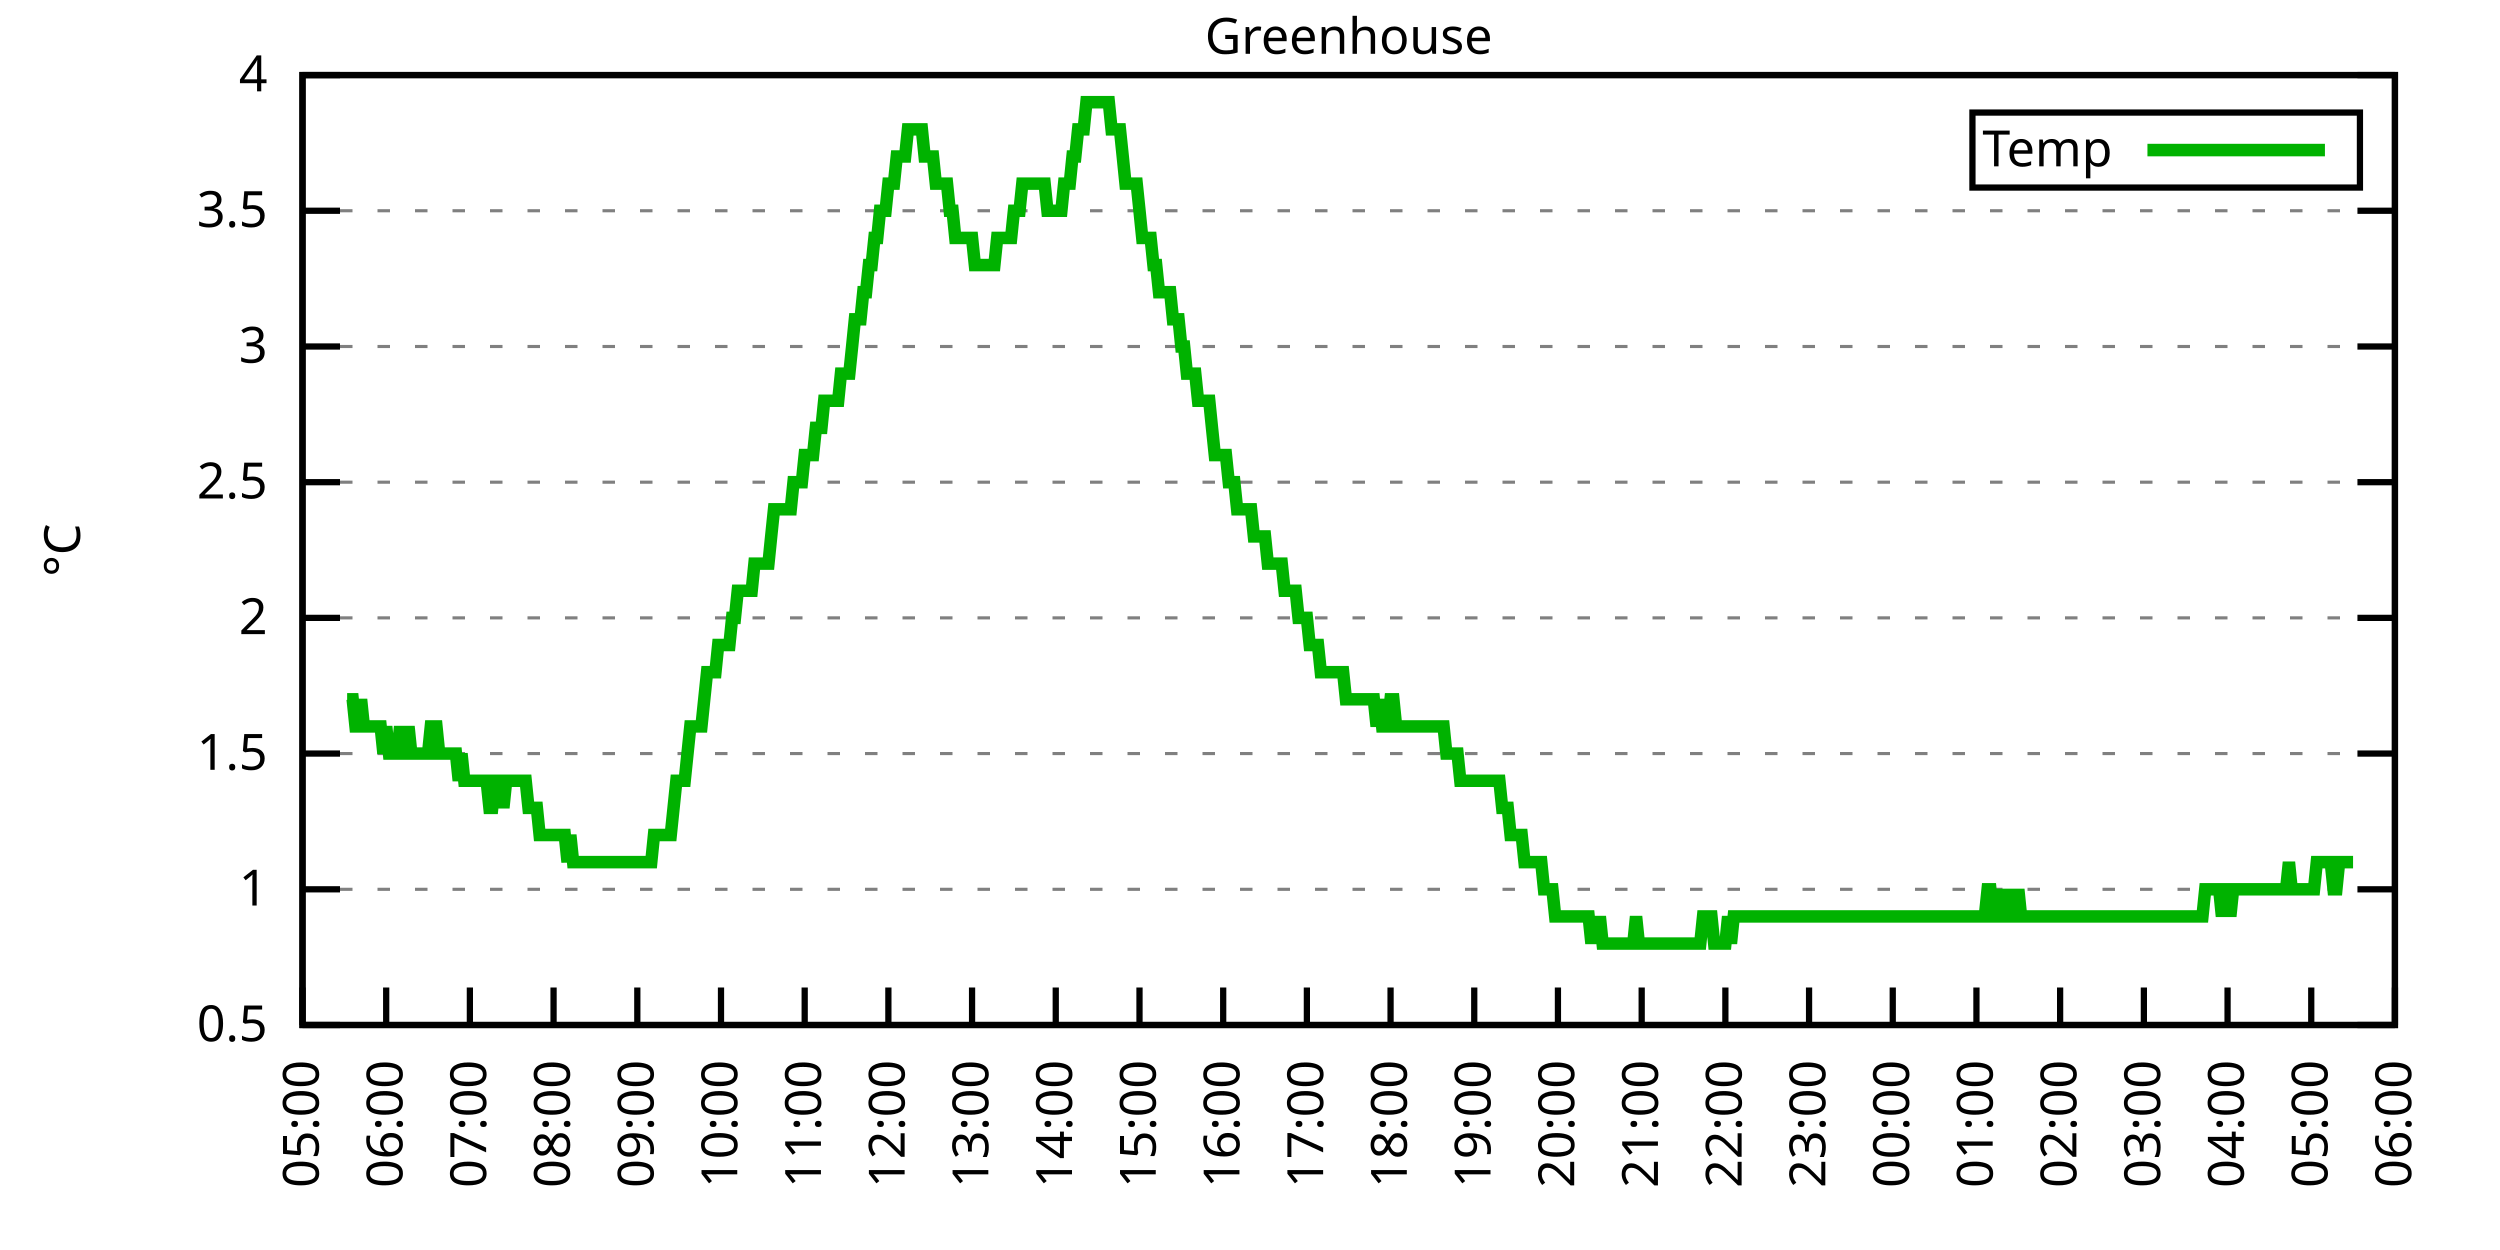
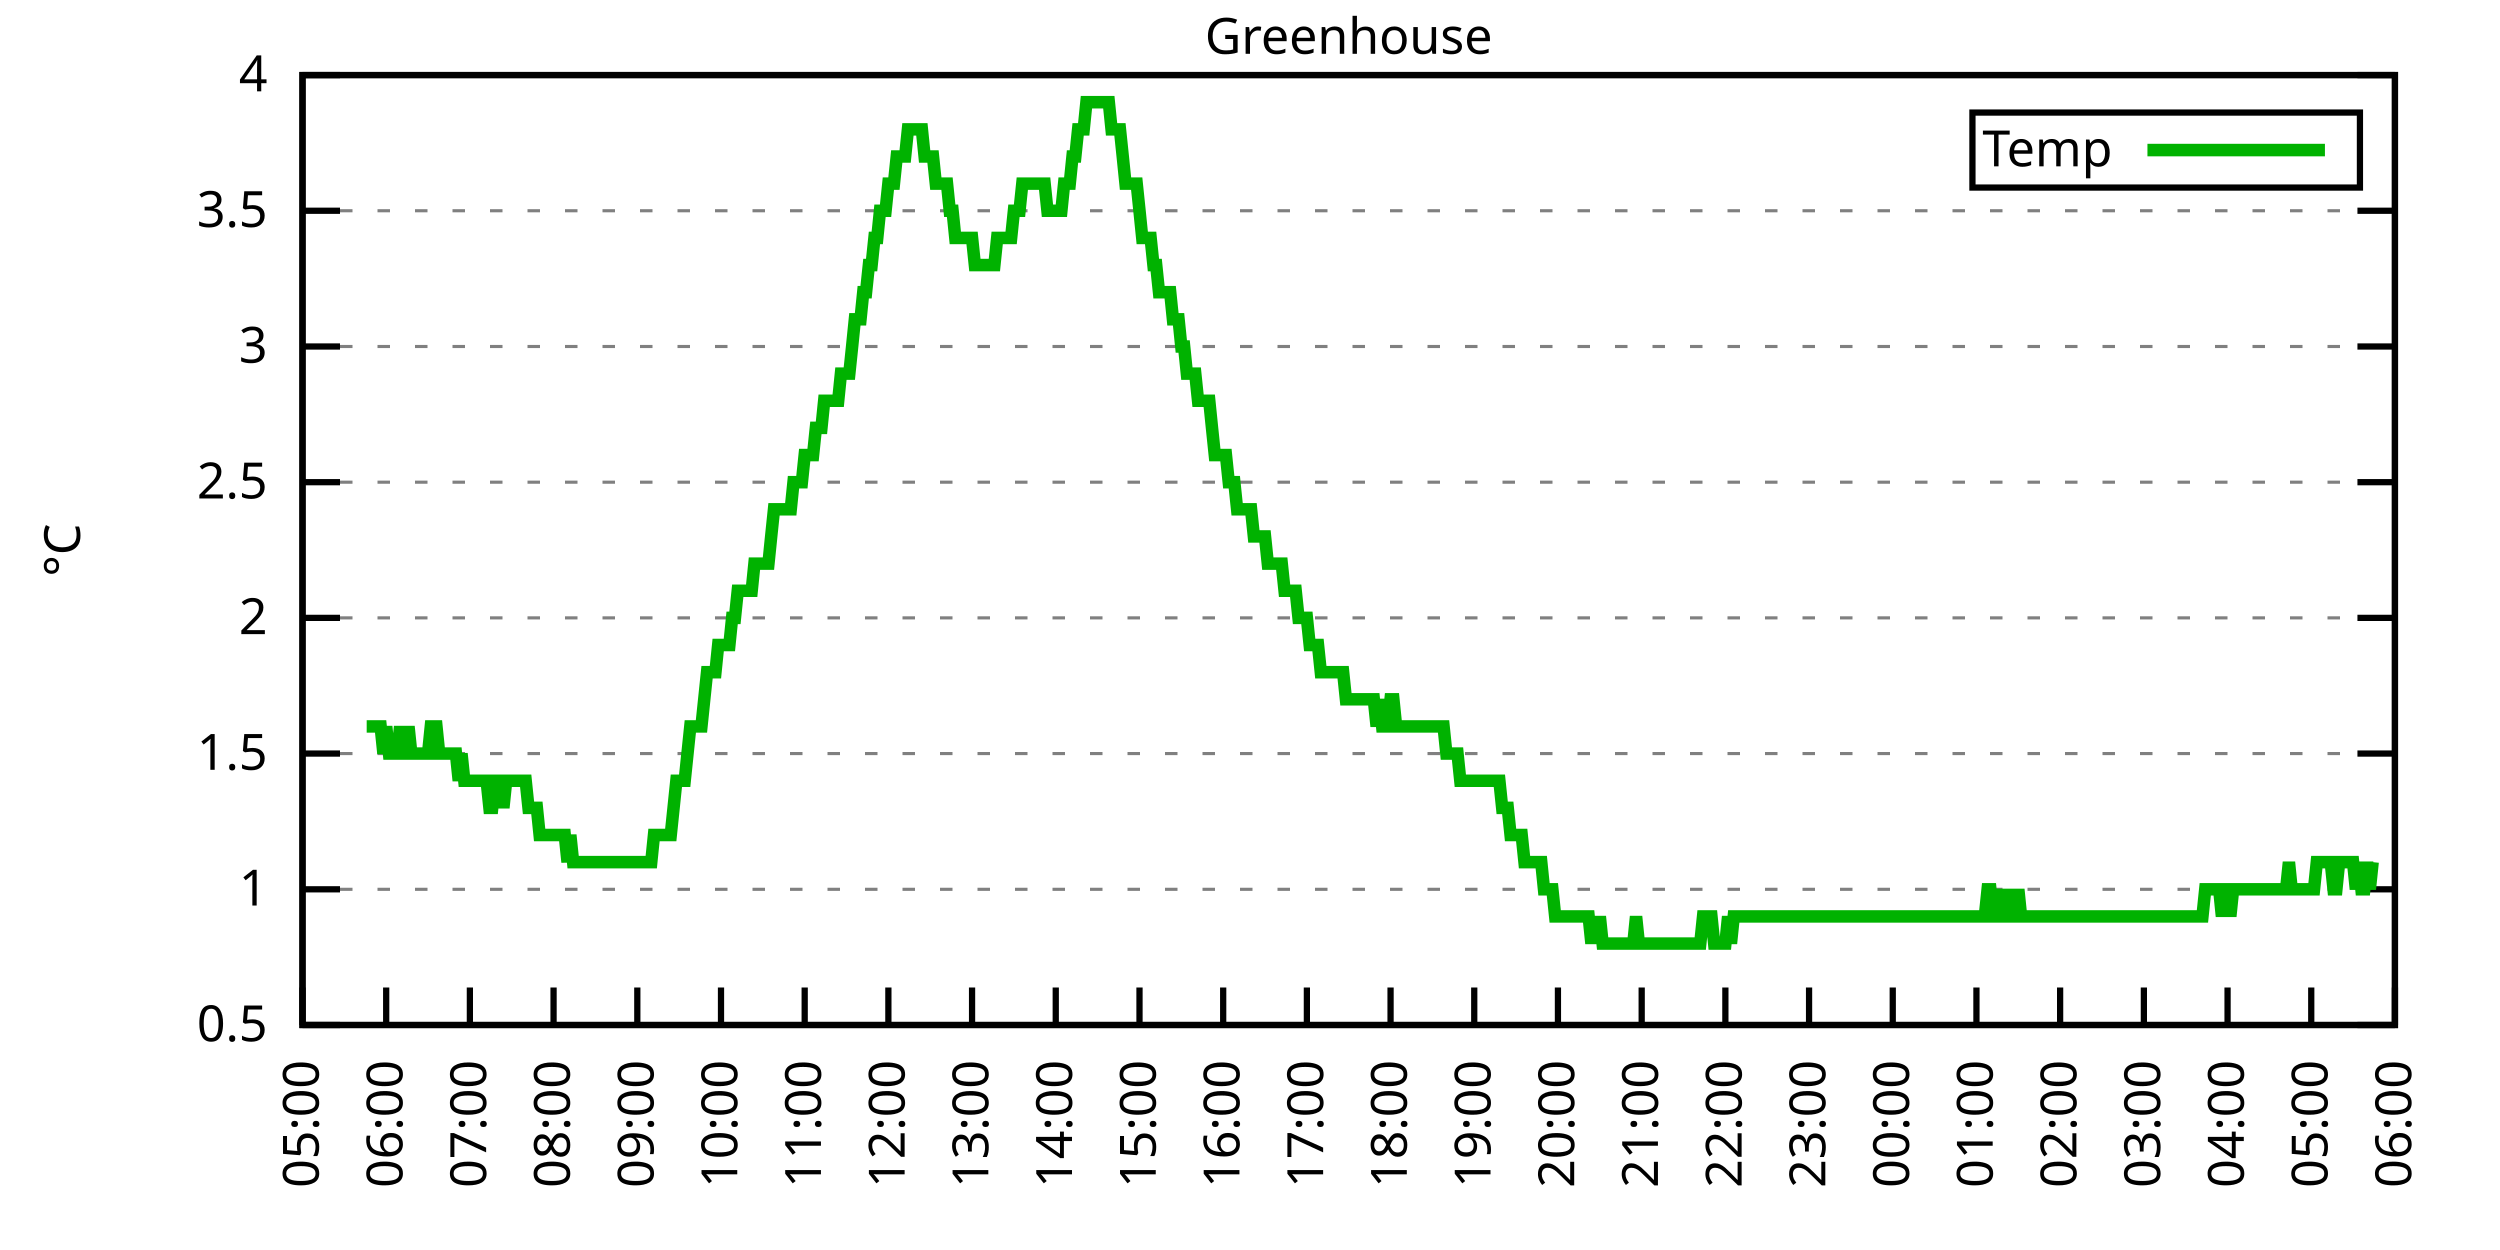
<svg xmlns="http://www.w3.org/2000/svg" xmlns:xlink="http://www.w3.org/1999/xlink" width="400" height="200" viewBox="0 0 400 200">
  <g id="gnuplot_canvas">
    <rect x="0" y="0" width="400" height="200" fill="none" />
    <defs>
      <circle id="gpDot" r="0.5" stroke-width="0.5" stroke="currentColor" />
      <path id="gpPt0" stroke-width="0.333" stroke="currentColor" d="M-1,0 h2 M0,-1 v2" />
      <path id="gpPt1" stroke-width="0.333" stroke="currentColor" d="M-1,-1 L1,1 M1,-1 L-1,1" />
      <path id="gpPt2" stroke-width="0.333" stroke="currentColor" d="M-1,0 L1,0 M0,-1 L0,1 M-1,-1 L1,1 M-1,1 L1,-1" />
      <rect id="gpPt3" stroke-width="0.333" stroke="currentColor" x="-1" y="-1" width="2" height="2" />
      <rect id="gpPt4" stroke-width="0.333" stroke="currentColor" fill="currentColor" x="-1" y="-1" width="2" height="2" />
      <circle id="gpPt5" stroke-width="0.333" stroke="currentColor" cx="0" cy="0" r="1" />
      <use xlink:href="#gpPt5" id="gpPt6" fill="currentColor" stroke="none" />
      <path id="gpPt7" stroke-width="0.333" stroke="currentColor" d="M0,-1.33 L-1.33,0.67 L1.33,0.67 z" />
      <use xlink:href="#gpPt7" id="gpPt8" fill="currentColor" stroke="none" />
      <use xlink:href="#gpPt7" id="gpPt9" stroke="currentColor" transform="rotate(180)" />
      <use xlink:href="#gpPt9" id="gpPt10" fill="currentColor" stroke="none" />
      <use xlink:href="#gpPt3" id="gpPt11" stroke="currentColor" transform="rotate(45)" />
      <use xlink:href="#gpPt11" id="gpPt12" fill="currentColor" stroke="none" />
      <path id="gpPt13" stroke-width="0.333" stroke="currentColor" d="M0,1.330 L1.265,0.411 L0.782,-1.067 L-0.782,-1.076 L-1.265,0.411 z" />
      <use xlink:href="#gpPt13" id="gpPt14" fill="currentColor" stroke="none" />
      <filter id="textbox" filterUnits="objectBoundingBox" x="0" y="0" height="1" width="1">
        <feFlood flood-color="white" flood-opacity="1" result="bgnd" />
        <feComposite in="SourceGraphic" in2="bgnd" operator="atop" />
      </filter>
      <filter id="greybox" filterUnits="objectBoundingBox" x="0" y="0" height="1" width="1">
        <feFlood flood-color="lightgrey" flood-opacity="1" result="grey" />
        <feComposite in="SourceGraphic" in2="grey" operator="atop" />
      </filter>
    </defs>
    <g fill="none" color="white" stroke="currentColor" stroke-width="1.00" stroke-linecap="butt" stroke-linejoin="miter">
</g>
    <g fill="none" color="black" stroke="currentColor" stroke-width="1.00" stroke-linecap="butt" stroke-linejoin="miter">
      <g stroke="none" shape-rendering="crispEdges">
        <polygon fill="rgb(255, 255, 255)" points="48.40,164.00 383.18,164.00 383.18,12.02 48.40,12.02 " />
      </g>
    </g>
    <g fill="none" color="black" stroke="currentColor" stroke-width="1.00" stroke-linecap="butt" stroke-linejoin="miter">
</g>
    <g fill="none" color="black" stroke="black" stroke-width="0.50" stroke-linecap="butt" stroke-linejoin="miter">
</g>
    <g fill="none" color="gray" stroke="currentColor" stroke-width="0.50" stroke-linecap="butt" stroke-linejoin="miter">
      <path stroke="gray" stroke-dasharray="2,4" class="gridline" d="M48.40,164.00 L383.19,164.00  " />
    </g>
    <g fill="none" color="gray" stroke="gray" stroke-width="1.00" stroke-linecap="butt" stroke-linejoin="miter">
</g>
    <g fill="none" color="black" stroke="currentColor" stroke-width="1.00" stroke-linecap="butt" stroke-linejoin="miter">
      <path stroke="black" d="M48.40,164.00 L54.40,164.00 M383.19,164.00 L377.19,164.00  " />
      <g transform="translate(42.80,166.60)" stroke="none" fill="black" font-family="Sans" font-size="8.00" text-anchor="end">
        <text>
          <tspan font-family="Sans"> 0.5</tspan>
        </text>
      </g>
    </g>
    <g fill="none" color="black" stroke="currentColor" stroke-width="1.00" stroke-linecap="butt" stroke-linejoin="miter">
</g>
    <g fill="none" color="black" stroke="black" stroke-width="0.50" stroke-linecap="butt" stroke-linejoin="miter">
</g>
    <g fill="none" color="gray" stroke="currentColor" stroke-width="0.50" stroke-linecap="butt" stroke-linejoin="miter">
      <path stroke="gray" stroke-dasharray="2,4" class="gridline" d="M48.40,142.29 L383.19,142.29  " />
    </g>
    <g fill="none" color="gray" stroke="gray" stroke-width="1.00" stroke-linecap="butt" stroke-linejoin="miter">
</g>
    <g fill="none" color="black" stroke="currentColor" stroke-width="1.00" stroke-linecap="butt" stroke-linejoin="miter">
      <path stroke="black" d="M48.40,142.29 L54.40,142.29 M383.19,142.29 L377.19,142.29  " />
      <g transform="translate(42.80,144.89)" stroke="none" fill="black" font-family="Sans" font-size="8.00" text-anchor="end">
        <text>
          <tspan font-family="Sans"> 1</tspan>
        </text>
      </g>
    </g>
    <g fill="none" color="black" stroke="currentColor" stroke-width="1.00" stroke-linecap="butt" stroke-linejoin="miter">
</g>
    <g fill="none" color="black" stroke="black" stroke-width="0.50" stroke-linecap="butt" stroke-linejoin="miter">
</g>
    <g fill="none" color="gray" stroke="currentColor" stroke-width="0.50" stroke-linecap="butt" stroke-linejoin="miter">
      <path stroke="gray" stroke-dasharray="2,4" class="gridline" d="M48.40,120.57 L383.19,120.57  " />
    </g>
    <g fill="none" color="gray" stroke="gray" stroke-width="1.00" stroke-linecap="butt" stroke-linejoin="miter">
</g>
    <g fill="none" color="black" stroke="currentColor" stroke-width="1.00" stroke-linecap="butt" stroke-linejoin="miter">
      <path stroke="black" d="M48.40,120.57 L54.40,120.57 M383.19,120.57 L377.19,120.57  " />
      <g transform="translate(42.80,123.17)" stroke="none" fill="black" font-family="Sans" font-size="8.00" text-anchor="end">
        <text>
          <tspan font-family="Sans"> 1.5</tspan>
        </text>
      </g>
    </g>
    <g fill="none" color="black" stroke="currentColor" stroke-width="1.00" stroke-linecap="butt" stroke-linejoin="miter">
</g>
    <g fill="none" color="black" stroke="black" stroke-width="0.50" stroke-linecap="butt" stroke-linejoin="miter">
</g>
    <g fill="none" color="gray" stroke="currentColor" stroke-width="0.50" stroke-linecap="butt" stroke-linejoin="miter">
      <path stroke="gray" stroke-dasharray="2,4" class="gridline" d="M48.40,98.86 L383.19,98.86  " />
    </g>
    <g fill="none" color="gray" stroke="gray" stroke-width="1.00" stroke-linecap="butt" stroke-linejoin="miter">
</g>
    <g fill="none" color="black" stroke="currentColor" stroke-width="1.00" stroke-linecap="butt" stroke-linejoin="miter">
      <path stroke="black" d="M48.40,98.86 L54.40,98.86 M383.19,98.86 L377.19,98.86  " />
      <g transform="translate(42.80,101.46)" stroke="none" fill="black" font-family="Sans" font-size="8.00" text-anchor="end">
        <text>
          <tspan font-family="Sans"> 2</tspan>
        </text>
      </g>
    </g>
    <g fill="none" color="black" stroke="currentColor" stroke-width="1.00" stroke-linecap="butt" stroke-linejoin="miter">
</g>
    <g fill="none" color="black" stroke="black" stroke-width="0.50" stroke-linecap="butt" stroke-linejoin="miter">
</g>
    <g fill="none" color="gray" stroke="currentColor" stroke-width="0.50" stroke-linecap="butt" stroke-linejoin="miter">
      <path stroke="gray" stroke-dasharray="2,4" class="gridline" d="M48.40,77.15 L383.19,77.15  " />
    </g>
    <g fill="none" color="gray" stroke="gray" stroke-width="1.00" stroke-linecap="butt" stroke-linejoin="miter">
</g>
    <g fill="none" color="black" stroke="currentColor" stroke-width="1.00" stroke-linecap="butt" stroke-linejoin="miter">
      <path stroke="black" d="M48.40,77.15 L54.40,77.15 M383.19,77.15 L377.19,77.15  " />
      <g transform="translate(42.80,79.75)" stroke="none" fill="black" font-family="Sans" font-size="8.00" text-anchor="end">
        <text>
          <tspan font-family="Sans"> 2.5</tspan>
        </text>
      </g>
    </g>
    <g fill="none" color="black" stroke="currentColor" stroke-width="1.00" stroke-linecap="butt" stroke-linejoin="miter">
</g>
    <g fill="none" color="black" stroke="black" stroke-width="0.50" stroke-linecap="butt" stroke-linejoin="miter">
</g>
    <g fill="none" color="gray" stroke="currentColor" stroke-width="0.50" stroke-linecap="butt" stroke-linejoin="miter">
      <path stroke="gray" stroke-dasharray="2,4" class="gridline" d="M48.40,55.44 L383.19,55.44  " />
    </g>
    <g fill="none" color="gray" stroke="gray" stroke-width="1.00" stroke-linecap="butt" stroke-linejoin="miter">
</g>
    <g fill="none" color="black" stroke="currentColor" stroke-width="1.00" stroke-linecap="butt" stroke-linejoin="miter">
      <path stroke="black" d="M48.40,55.44 L54.40,55.44 M383.19,55.44 L377.19,55.44  " />
      <g transform="translate(42.80,58.04)" stroke="none" fill="black" font-family="Sans" font-size="8.00" text-anchor="end">
        <text>
          <tspan font-family="Sans"> 3</tspan>
        </text>
      </g>
    </g>
    <g fill="none" color="black" stroke="currentColor" stroke-width="1.00" stroke-linecap="butt" stroke-linejoin="miter">
</g>
    <g fill="none" color="black" stroke="black" stroke-width="0.50" stroke-linecap="butt" stroke-linejoin="miter">
</g>
    <g fill="none" color="gray" stroke="currentColor" stroke-width="0.50" stroke-linecap="butt" stroke-linejoin="miter">
      <path stroke="gray" stroke-dasharray="2,4" class="gridline" d="M48.40,33.72 L383.19,33.72  " />
    </g>
    <g fill="none" color="gray" stroke="gray" stroke-width="1.00" stroke-linecap="butt" stroke-linejoin="miter">
</g>
    <g fill="none" color="black" stroke="currentColor" stroke-width="1.00" stroke-linecap="butt" stroke-linejoin="miter">
      <path stroke="black" d="M48.40,33.72 L54.40,33.72 M383.19,33.72 L377.19,33.72  " />
      <g transform="translate(42.80,36.32)" stroke="none" fill="black" font-family="Sans" font-size="8.00" text-anchor="end">
        <text>
          <tspan font-family="Sans"> 3.5</tspan>
        </text>
      </g>
    </g>
    <g fill="none" color="black" stroke="currentColor" stroke-width="1.00" stroke-linecap="butt" stroke-linejoin="miter">
</g>
    <g fill="none" color="black" stroke="black" stroke-width="0.50" stroke-linecap="butt" stroke-linejoin="miter">
</g>
    <g fill="none" color="gray" stroke="currentColor" stroke-width="0.50" stroke-linecap="butt" stroke-linejoin="miter">
      <path stroke="gray" stroke-dasharray="2,4" class="gridline" d="M48.40,12.01 L383.19,12.01  " />
    </g>
    <g fill="none" color="gray" stroke="gray" stroke-width="1.00" stroke-linecap="butt" stroke-linejoin="miter">
</g>
    <g fill="none" color="black" stroke="currentColor" stroke-width="1.00" stroke-linecap="butt" stroke-linejoin="miter">
      <path stroke="black" d="M48.40,12.01 L54.40,12.01 M383.19,12.01 L377.19,12.01  " />
      <g transform="translate(42.80,14.61)" stroke="none" fill="black" font-family="Sans" font-size="8.00" text-anchor="end">
        <text>
          <tspan font-family="Sans"> 4</tspan>
        </text>
      </g>
    </g>
    <g fill="none" color="black" stroke="currentColor" stroke-width="1.00" stroke-linecap="butt" stroke-linejoin="miter">
      <path stroke="black" d="M48.40,164.00 L48.40,158.00  " />
      <g transform="translate(51.00,169.60) rotate(270.00)" stroke="none" fill="black" font-family="Sans" font-size="8.00" text-anchor="end">
        <text>
          <tspan font-family="Sans">05:00</tspan>
        </text>
      </g>
    </g>
    <g fill="none" color="black" stroke="currentColor" stroke-width="1.00" stroke-linecap="butt" stroke-linejoin="miter">
      <path stroke="black" d="M61.79,164.00 L61.79,158.00  " />
      <g transform="translate(64.39,169.60) rotate(270.00)" stroke="none" fill="black" font-family="Sans" font-size="8.00" text-anchor="end">
        <text>
          <tspan font-family="Sans">06:00</tspan>
        </text>
      </g>
    </g>
    <g fill="none" color="black" stroke="currentColor" stroke-width="1.00" stroke-linecap="butt" stroke-linejoin="miter">
      <path stroke="black" d="M75.18,164.00 L75.18,158.00  " />
      <g transform="translate(77.78,169.60) rotate(270.00)" stroke="none" fill="black" font-family="Sans" font-size="8.00" text-anchor="end">
        <text>
          <tspan font-family="Sans">07:00</tspan>
        </text>
      </g>
    </g>
    <g fill="none" color="black" stroke="currentColor" stroke-width="1.00" stroke-linecap="butt" stroke-linejoin="miter">
      <path stroke="black" d="M88.57,164.00 L88.57,158.00  " />
      <g transform="translate(91.17,169.60) rotate(270.00)" stroke="none" fill="black" font-family="Sans" font-size="8.00" text-anchor="end">
        <text>
          <tspan font-family="Sans">08:00</tspan>
        </text>
      </g>
    </g>
    <g fill="none" color="black" stroke="currentColor" stroke-width="1.00" stroke-linecap="butt" stroke-linejoin="miter">
      <path stroke="black" d="M101.97,164.00 L101.97,158.00  " />
      <g transform="translate(104.57,169.60) rotate(270.00)" stroke="none" fill="black" font-family="Sans" font-size="8.00" text-anchor="end">
        <text>
          <tspan font-family="Sans">09:00</tspan>
        </text>
      </g>
    </g>
    <g fill="none" color="black" stroke="currentColor" stroke-width="1.00" stroke-linecap="butt" stroke-linejoin="miter">
      <path stroke="black" d="M115.36,164.00 L115.36,158.00  " />
      <g transform="translate(117.96,169.60) rotate(270.00)" stroke="none" fill="black" font-family="Sans" font-size="8.00" text-anchor="end">
        <text>
          <tspan font-family="Sans">10:00</tspan>
        </text>
      </g>
    </g>
    <g fill="none" color="black" stroke="currentColor" stroke-width="1.00" stroke-linecap="butt" stroke-linejoin="miter">
      <path stroke="black" d="M128.75,164.00 L128.75,158.00  " />
      <g transform="translate(131.35,169.60) rotate(270.00)" stroke="none" fill="black" font-family="Sans" font-size="8.00" text-anchor="end">
        <text>
          <tspan font-family="Sans">11:00</tspan>
        </text>
      </g>
    </g>
    <g fill="none" color="black" stroke="currentColor" stroke-width="1.00" stroke-linecap="butt" stroke-linejoin="miter">
      <path stroke="black" d="M142.14,164.00 L142.14,158.00  " />
      <g transform="translate(144.74,169.60) rotate(270.00)" stroke="none" fill="black" font-family="Sans" font-size="8.00" text-anchor="end">
        <text>
          <tspan font-family="Sans">12:00</tspan>
        </text>
      </g>
    </g>
    <g fill="none" color="black" stroke="currentColor" stroke-width="1.00" stroke-linecap="butt" stroke-linejoin="miter">
      <path stroke="black" d="M155.53,164.00 L155.53,158.00  " />
      <g transform="translate(158.13,169.60) rotate(270.00)" stroke="none" fill="black" font-family="Sans" font-size="8.00" text-anchor="end">
        <text>
          <tspan font-family="Sans">13:00</tspan>
        </text>
      </g>
    </g>
    <g fill="none" color="black" stroke="currentColor" stroke-width="1.00" stroke-linecap="butt" stroke-linejoin="miter">
      <path stroke="black" d="M168.92,164.00 L168.92,158.00  " />
      <g transform="translate(171.52,169.60) rotate(270.00)" stroke="none" fill="black" font-family="Sans" font-size="8.00" text-anchor="end">
        <text>
          <tspan font-family="Sans">14:00</tspan>
        </text>
      </g>
    </g>
    <g fill="none" color="black" stroke="currentColor" stroke-width="1.00" stroke-linecap="butt" stroke-linejoin="miter">
      <path stroke="black" d="M182.32,164.00 L182.32,158.00  " />
      <g transform="translate(184.92,169.60) rotate(270.00)" stroke="none" fill="black" font-family="Sans" font-size="8.00" text-anchor="end">
        <text>
          <tspan font-family="Sans">15:00</tspan>
        </text>
      </g>
    </g>
    <g fill="none" color="black" stroke="currentColor" stroke-width="1.00" stroke-linecap="butt" stroke-linejoin="miter">
      <path stroke="black" d="M195.71,164.00 L195.71,158.00  " />
      <g transform="translate(198.31,169.60) rotate(270.00)" stroke="none" fill="black" font-family="Sans" font-size="8.00" text-anchor="end">
        <text>
          <tspan font-family="Sans">16:00</tspan>
        </text>
      </g>
    </g>
    <g fill="none" color="black" stroke="currentColor" stroke-width="1.00" stroke-linecap="butt" stroke-linejoin="miter">
      <path stroke="black" d="M209.10,164.00 L209.10,158.00  " />
      <g transform="translate(211.70,169.60) rotate(270.00)" stroke="none" fill="black" font-family="Sans" font-size="8.00" text-anchor="end">
        <text>
          <tspan font-family="Sans">17:00</tspan>
        </text>
      </g>
    </g>
    <g fill="none" color="black" stroke="currentColor" stroke-width="1.00" stroke-linecap="butt" stroke-linejoin="miter">
      <path stroke="black" d="M222.49,164.00 L222.49,158.00  " />
      <g transform="translate(225.09,169.60) rotate(270.00)" stroke="none" fill="black" font-family="Sans" font-size="8.00" text-anchor="end">
        <text>
          <tspan font-family="Sans">18:00</tspan>
        </text>
      </g>
    </g>
    <g fill="none" color="black" stroke="currentColor" stroke-width="1.00" stroke-linecap="butt" stroke-linejoin="miter">
      <path stroke="black" d="M235.88,164.00 L235.88,158.00  " />
      <g transform="translate(238.48,169.60) rotate(270.00)" stroke="none" fill="black" font-family="Sans" font-size="8.00" text-anchor="end">
        <text>
          <tspan font-family="Sans">19:00</tspan>
        </text>
      </g>
    </g>
    <g fill="none" color="black" stroke="currentColor" stroke-width="1.00" stroke-linecap="butt" stroke-linejoin="miter">
      <path stroke="black" d="M249.27,164.00 L249.27,158.00  " />
      <g transform="translate(251.87,169.60) rotate(270.00)" stroke="none" fill="black" font-family="Sans" font-size="8.00" text-anchor="end">
        <text>
          <tspan font-family="Sans">20:00</tspan>
        </text>
      </g>
    </g>
    <g fill="none" color="black" stroke="currentColor" stroke-width="1.00" stroke-linecap="butt" stroke-linejoin="miter">
      <path stroke="black" d="M262.67,164.00 L262.67,158.00  " />
      <g transform="translate(265.27,169.60) rotate(270.00)" stroke="none" fill="black" font-family="Sans" font-size="8.00" text-anchor="end">
        <text>
          <tspan font-family="Sans">21:00</tspan>
        </text>
      </g>
    </g>
    <g fill="none" color="black" stroke="currentColor" stroke-width="1.00" stroke-linecap="butt" stroke-linejoin="miter">
      <path stroke="black" d="M276.06,164.00 L276.06,158.00  " />
      <g transform="translate(278.66,169.60) rotate(270.00)" stroke="none" fill="black" font-family="Sans" font-size="8.00" text-anchor="end">
        <text>
          <tspan font-family="Sans">22:00</tspan>
        </text>
      </g>
    </g>
    <g fill="none" color="black" stroke="currentColor" stroke-width="1.00" stroke-linecap="butt" stroke-linejoin="miter">
      <path stroke="black" d="M289.45,164.00 L289.45,158.00  " />
      <g transform="translate(292.05,169.60) rotate(270.00)" stroke="none" fill="black" font-family="Sans" font-size="8.00" text-anchor="end">
        <text>
          <tspan font-family="Sans">23:00</tspan>
        </text>
      </g>
    </g>
    <g fill="none" color="black" stroke="currentColor" stroke-width="1.00" stroke-linecap="butt" stroke-linejoin="miter">
      <path stroke="black" d="M302.84,164.00 L302.84,158.00  " />
      <g transform="translate(305.44,169.60) rotate(270.00)" stroke="none" fill="black" font-family="Sans" font-size="8.00" text-anchor="end">
        <text>
          <tspan font-family="Sans">00:00</tspan>
        </text>
      </g>
    </g>
    <g fill="none" color="black" stroke="currentColor" stroke-width="1.00" stroke-linecap="butt" stroke-linejoin="miter">
      <path stroke="black" d="M316.23,164.00 L316.23,158.00  " />
      <g transform="translate(318.83,169.60) rotate(270.00)" stroke="none" fill="black" font-family="Sans" font-size="8.00" text-anchor="end">
        <text>
          <tspan font-family="Sans">01:00</tspan>
        </text>
      </g>
    </g>
    <g fill="none" color="black" stroke="currentColor" stroke-width="1.00" stroke-linecap="butt" stroke-linejoin="miter">
      <path stroke="black" d="M329.62,164.00 L329.62,158.00  " />
      <g transform="translate(332.22,169.60) rotate(270.00)" stroke="none" fill="black" font-family="Sans" font-size="8.00" text-anchor="end">
        <text>
          <tspan font-family="Sans">02:00</tspan>
        </text>
      </g>
    </g>
    <g fill="none" color="black" stroke="currentColor" stroke-width="1.00" stroke-linecap="butt" stroke-linejoin="miter">
      <path stroke="black" d="M343.02,164.00 L343.02,158.00  " />
      <g transform="translate(345.62,169.60) rotate(270.00)" stroke="none" fill="black" font-family="Sans" font-size="8.00" text-anchor="end">
        <text>
          <tspan font-family="Sans">03:00</tspan>
        </text>
      </g>
    </g>
    <g fill="none" color="black" stroke="currentColor" stroke-width="1.00" stroke-linecap="butt" stroke-linejoin="miter">
      <path stroke="black" d="M356.41,164.00 L356.41,158.00  " />
      <g transform="translate(359.01,169.60) rotate(270.00)" stroke="none" fill="black" font-family="Sans" font-size="8.00" text-anchor="end">
        <text>
          <tspan font-family="Sans">04:00</tspan>
        </text>
      </g>
    </g>
    <g fill="none" color="black" stroke="currentColor" stroke-width="1.00" stroke-linecap="butt" stroke-linejoin="miter">
      <path stroke="black" d="M369.80,164.00 L369.80,158.00  " />
      <g transform="translate(372.40,169.60) rotate(270.00)" stroke="none" fill="black" font-family="Sans" font-size="8.00" text-anchor="end">
        <text>
          <tspan font-family="Sans">05:00</tspan>
        </text>
      </g>
    </g>
    <g fill="none" color="black" stroke="currentColor" stroke-width="1.00" stroke-linecap="butt" stroke-linejoin="miter">
      <path stroke="black" d="M383.19,164.00 L383.19,158.00  " />
      <g transform="translate(385.79,169.60) rotate(270.00)" stroke="none" fill="black" font-family="Sans" font-size="8.00" text-anchor="end">
        <text>
          <tspan font-family="Sans">06:00</tspan>
        </text>
      </g>
    </g>
    <g fill="none" color="black" stroke="currentColor" stroke-width="1.00" stroke-linecap="butt" stroke-linejoin="miter">
</g>
    <g fill="none" color="black" stroke="currentColor" stroke-width="1.00" stroke-linecap="butt" stroke-linejoin="miter">
      <path stroke="black" d="M48.40,12.01 L48.40,164.00 L383.19,164.00 L383.19,12.01 L48.40,12.01 Z  " />
    </g>
    <g fill="none" color="black" stroke="currentColor" stroke-width="1.00" stroke-linecap="butt" stroke-linejoin="miter">
</g>
    <g fill="none" color="black" stroke="currentColor" stroke-width="1.00" stroke-linecap="butt" stroke-linejoin="miter">
      <path stroke="black" d="M315.59,30.01 L315.59,18.01 L377.59,18.01 L377.59,30.01 L315.59,30.01 Z  " />
    </g>
    <g id="Greenhouse_plot_1">
      <g fill="none" color="white" stroke="black" stroke-width="2.00" stroke-linecap="butt" stroke-linejoin="miter">
</g>
      <g fill="none" color="black" stroke="currentColor" stroke-width="2.00" stroke-linecap="butt" stroke-linejoin="miter">
        <g transform="translate(337.99,26.61)" stroke="none" fill="black" font-family="Sans" font-size="8.00" text-anchor="end">
          <text>
            <tspan font-family="Sans">Temp</tspan>
          </text>
        </g>
      </g>
      <g fill="none" color="black" stroke="currentColor" stroke-width="2.00" stroke-linecap="butt" stroke-linejoin="miter">
-         <path stroke="rgb(  0, 178,   0)" d="M343.59,24.01 L371.99,24.01 M55.54,111.89 L55.99,111.89 L56.43,111.89 L56.88,116.23 L57.33,116.23 L57.77,111.89   L58.22,116.23 L58.67,116.23 L59.11,116.23 L59.56,116.23 L60.01,116.23 L60.45,116.23 L60.90,116.23 L61.35,120.57   L61.79,116.23 L62.24,120.57 L62.68,120.57 L63.13,120.57 L63.58,120.57 L64.02,116.23 L64.47,120.57 L64.92,120.57   L65.36,116.23 L65.81,120.57 L66.26,120.57 L66.70,120.57 L67.15,120.57 L67.59,120.57 L68.04,120.57 L68.49,120.57   L68.93,116.23 L69.38,116.23 L69.83,116.23 L70.27,120.57 L70.72,120.57 L71.17,120.57 L71.61,120.57 L72.06,120.57   L72.50,120.57 L72.95,120.57 L73.40,124.92 L73.84,120.57 L74.29,124.92 L74.74,124.92 L75.18,124.92 L75.63,124.92   L76.08,124.92 L76.52,124.92 L76.97,124.92 L77.42,124.92 L77.86,124.92 L78.31,129.26 L78.75,129.26 L79.20,124.92   L79.65,124.92 L80.09,124.92 L80.54,129.26 L80.99,124.92 L81.43,124.92 L81.88,124.92 L82.33,124.92 L82.77,124.92   L83.22,124.92 L83.66,124.92 L84.11,124.92 L84.56,129.26 L85.00,129.26 L85.45,129.26 L85.90,129.26 L86.34,133.60   L86.79,133.60 L87.24,133.60 L87.68,133.60 L88.13,133.60 L88.57,133.60 L89.02,133.60 L89.47,133.60 L89.91,133.60   L90.36,133.60 L90.81,137.94 L91.25,133.60 L91.70,137.94 L92.15,137.94 L92.59,137.94 L93.04,137.94 L93.49,137.94   L93.93,137.94 L94.38,137.94 L94.82,137.94 L95.27,137.94 L95.72,137.94 L96.16,137.94 L96.61,137.94 L97.06,137.94   L97.50,137.94 L97.95,137.94 L98.40,137.94 L98.84,137.94 L99.29,137.94 L99.73,137.94 L100.18,137.94 L100.63,137.94   L101.07,137.94 L101.52,137.94 L101.97,137.94 L102.41,137.94 L102.86,137.94 L103.31,137.94 L103.75,137.94 L104.20,137.94   L104.64,133.60 L105.09,133.60 L105.54,133.60 L105.98,133.60 L106.43,133.60 L106.88,133.60 L107.32,133.60 L107.77,129.26   L108.22,124.92 L108.66,124.92 L109.11,124.92 L109.55,124.92 L110.00,120.57 L110.45,116.23 L110.89,116.23 L111.34,116.23   L111.79,116.23 L112.23,116.23 L112.68,111.89 L113.13,107.55 L113.57,107.55 L114.02,107.55 L114.47,107.55 L114.91,103.20   L115.36,103.20 L115.80,103.20 L116.25,103.20 L116.70,103.20 L117.14,98.86 L117.59,98.86 L118.04,94.52 L118.48,94.52   L118.93,94.52 L119.38,94.52 L119.82,94.52 L120.27,94.52 L120.71,90.18 L121.16,90.18 L121.61,90.18 L122.05,90.18   L122.50,90.18 L122.95,90.18 L123.39,85.83 L123.84,81.49 L124.29,81.49 L124.73,81.49 L125.18,81.49 L125.62,81.49   L126.07,81.49 L126.52,81.49 L126.96,77.15 L127.41,77.15 L127.86,77.15 L128.30,77.15 L128.75,72.81 L129.20,72.81   L129.64,72.81 L130.09,72.81 L130.54,68.46 L130.98,68.46 L131.43,68.46 L131.87,64.12 L132.32,64.12 L132.77,64.12   L133.21,64.12 L133.66,64.12 L134.11,64.12 L134.55,59.78 L135.00,59.78 L135.45,59.78 L135.89,59.78 L136.34,55.44   L136.78,51.09 L137.23,51.09 L137.68,51.09 L138.12,46.75 L138.57,46.75 L139.02,42.41 L139.46,42.41 L139.91,38.07   L140.36,38.07 L140.80,33.72 L141.25,33.72 L141.69,33.72 L142.14,29.38 L142.59,29.38 L143.03,29.38 L143.48,25.04   L143.93,25.04 L144.37,25.04 L144.82,25.04 L145.27,20.70 L145.71,20.70 L146.16,20.70 L146.61,20.70 L147.05,20.70   L147.50,20.70 L147.94,25.04 L148.39,25.04 L148.84,25.04 L149.28,25.04 L149.73,29.38 L150.18,29.38 L150.62,29.38   L151.07,29.38 L151.52,29.38 L151.96,33.72 L152.41,33.72 L152.85,38.07 L153.30,38.07 L153.75,38.07 L154.19,38.07   L154.64,38.07 L155.09,38.07 L155.53,38.07 L155.98,42.41 L156.43,42.41 L156.87,42.41 L157.32,42.41 L157.76,42.41   L158.21,42.41 L158.66,42.41 L159.10,42.41 L159.55,38.07 L160.00,38.07 L160.44,38.07 L160.89,38.07 L161.34,38.07   L161.78,38.07 L162.23,33.72 L162.67,33.72 L163.12,33.72 L163.57,29.38 L164.01,29.38 L164.46,29.38 L164.91,29.38   L165.35,29.38 L165.80,29.38 L166.25,29.38 L166.69,29.38 L167.14,29.38 L167.59,33.72 L168.03,33.72 L168.48,33.72   L168.92,33.72 L169.37,33.72 L169.82,33.72 L170.26,29.38 L170.71,29.38 L171.16,29.38 L171.60,25.04 L172.05,25.04   L172.50,20.70 L172.94,20.70 L173.39,20.70 L173.83,16.35 L174.28,16.35 L174.73,16.35 L175.17,16.35 L175.62,16.35   L176.07,16.35 L176.51,16.35 L176.96,16.35 L177.41,16.35 L177.85,20.70 L178.30,20.70 L178.74,20.70 L179.19,20.70   L179.64,25.04 L180.08,29.38 L180.53,29.38 L180.98,29.38 L181.42,29.38 L181.87,29.38 L182.32,33.72 L182.76,38.07   L183.21,38.07 L183.66,38.07 L184.10,38.07 L184.55,42.41 L184.99,42.41 L185.44,46.75 L185.89,46.75 L186.33,46.75   L186.78,46.75 L187.23,46.75 L187.67,51.09 L188.12,51.09 L188.57,51.09 L189.01,55.44 L189.46,55.44 L189.90,59.78   L190.35,59.78 L190.80,59.78 L191.24,59.78 L191.69,64.12 L192.14,64.12 L192.58,64.12 L193.03,64.12 L193.48,64.12   L193.92,68.46 L194.37,72.81 L194.81,72.81 L195.26,72.81 L195.71,72.81 L196.15,72.81 L196.60,77.15 L197.05,77.15   L197.49,77.15 L197.94,81.49 L198.39,81.49 L198.83,81.49 L199.28,81.49 L199.73,81.49 L200.17,81.49 L200.62,85.83   L201.06,85.83 L201.51,85.83 L201.96,85.83 L202.40,85.83 L202.85,90.18 L203.30,90.18 L203.74,90.18 L204.19,90.18   L204.64,90.18 L205.08,90.18 L205.53,94.52 L205.97,94.52 L206.42,94.52 L206.87,94.52 L207.31,94.52 L207.76,98.86   L208.21,98.86 L208.65,98.86 L209.10,98.86 L209.55,103.20 L209.99,103.20 L210.44,103.20 L210.88,103.20 L211.33,107.55   L211.78,107.55 L212.22,107.55 L212.67,107.55 L213.12,107.55 L213.56,107.55 L214.01,107.55 L214.46,107.55 L214.90,107.55   L215.35,111.89 L215.80,111.89 L216.24,111.89 L216.69,111.89 L217.13,111.89 L217.58,111.89 L218.03,111.89 L218.47,111.89   L218.92,111.89 L219.37,111.89 L219.81,111.89 L220.26,116.23 L220.71,111.89 L221.15,116.23 L221.60,116.23 L222.04,116.23   L222.49,111.89 L222.94,111.89 L223.38,116.23 L223.83,116.23 L224.28,116.23 L224.72,116.23 L225.17,116.23 L225.62,116.23   L226.06,116.23 L226.51,116.23 L226.95,116.23 L227.40,116.23 L227.85,116.23 L228.29,116.23 L228.74,116.23 L229.19,116.23   L229.63,116.23 L230.08,116.23 L230.53,116.23 L230.97,116.23 L231.42,120.57 L231.86,120.57 L232.31,120.57 L232.76,120.57   L233.20,120.57 L233.65,124.92 L234.10,124.92 L234.54,124.92 L234.99,124.92 L235.44,124.92 L235.88,124.92 L236.33,124.92   L236.78,124.92 L237.22,124.92 L237.67,124.92 L238.11,124.92 L238.56,124.92 L239.01,124.92 L239.45,124.92 L239.90,124.92   L240.35,129.26 L240.79,129.26 L241.24,129.26 L241.69,133.60 L242.13,133.60 L242.58,133.60 L243.02,133.60 L243.47,133.60   L243.92,137.94 L244.36,137.94 L244.81,137.94 L245.26,137.94 L245.70,137.94 L246.15,137.94 L246.60,137.94 L247.04,142.29   L247.49,142.29 L247.93,142.29 L248.38,142.29 L248.83,146.63 L249.27,146.63 L249.72,146.63 L250.17,146.63 L250.61,146.63   L251.06,146.63 L251.51,146.63 L251.95,146.63 L252.40,146.63 L252.85,146.63 L253.29,146.63 L253.74,146.63 L254.18,146.63   L254.63,150.97 L255.08,146.63 L255.52,150.97 L255.97,146.63 L256.42,150.97 L256.86,150.97 L257.31,150.97 L257.76,150.97   L258.20,150.97 L258.65,150.97 L259.09,150.97 L259.54,150.97 L259.99,150.97 L260.43,150.97 L260.88,150.97 L261.33,150.97   L261.77,146.63 L262.22,150.97 L262.67,150.97 L263.11,150.97 L263.56,150.97 L264.00,150.97 L264.45,150.97 L264.90,150.97   L265.34,150.97 L265.79,150.97 L266.24,150.97 L266.68,150.97 L267.13,150.97 L267.58,150.97 L268.02,150.97 L268.47,150.97   L268.92,150.97 L269.36,150.97 L269.81,150.97 L270.25,150.97 L270.70,150.97 L271.15,150.97 L271.59,150.97 L272.04,150.97   L272.49,146.63 L272.93,146.63 L273.38,146.63 L273.83,146.63 L274.27,150.97 L274.72,150.97 L275.16,150.97 L275.61,150.97   L276.06,150.97 L276.50,146.63 L276.95,150.97 L277.40,146.63 L277.84,146.63 L278.29,146.63 L278.74,146.63 L279.18,146.63   L279.63,146.63 L280.07,146.63 L280.52,146.63 L280.97,146.63 L281.41,146.63 L281.86,146.63 L282.31,146.63 L282.75,146.63   L283.20,146.63 L283.65,146.63 L284.09,146.63 L284.54,146.63 L284.98,146.63 L285.43,146.63 L285.88,146.63 L286.32,146.63   L286.77,146.63 L287.22,146.63 L287.66,146.63 L288.11,146.63 L288.56,146.63 L289.00,146.63 L289.45,146.63 L289.90,146.63   L290.34,146.63 L290.79,146.63 L291.23,146.63 L291.68,146.63 L292.13,146.63 L292.57,146.63 L293.02,146.63 L293.47,146.63   L293.91,146.63 L294.36,146.63 L294.81,146.63 L295.25,146.63 L295.70,146.63 L296.14,146.63 L296.59,146.63 L297.04,146.63   L297.48,146.63 L297.93,146.63 L298.38,146.63 L298.82,146.63 L299.27,146.63 L299.72,146.63 L300.16,146.63 L300.61,146.63   L301.05,146.63 L301.50,146.63 L301.95,146.63 L302.39,146.63 L302.84,146.63 L303.29,146.63 L303.73,146.63 L304.18,146.63   L304.63,146.63 L305.07,146.63 L305.52,146.63 L305.97,146.63 L306.41,146.63 L306.86,146.63 L307.30,146.63 L307.75,146.63   L308.20,146.63 L308.64,146.63 L309.09,146.63 L309.54,146.63 L309.98,146.63 L310.43,146.63 L310.88,146.63 L311.32,146.63   L311.77,146.63 L312.21,146.63 L312.66,146.63 L313.11,146.63 L313.55,146.63 L314.00,146.63 L314.45,146.63 L314.89,146.63   L315.34,146.63 L315.79,146.63 L316.23,146.63 L316.68,146.63 L317.12,146.63 L317.57,146.63 L318.02,142.29 L318.46,142.29   L318.91,146.63 L319.36,146.63 L319.80,146.63 L320.25,142.29 L320.70,146.63 L321.14,142.29 L321.59,146.63 L322.04,146.63   L322.48,146.63 L322.93,142.29 L323.37,146.63 L323.82,146.63 L324.27,146.63 L324.71,146.63 L325.16,146.63 L325.61,146.63   L326.05,146.63 L326.50,146.63 L326.95,146.63 L327.39,146.63 L327.84,146.63 L328.28,146.63 L328.73,146.63 L329.18,146.63   L329.62,146.63 L330.07,146.63 L330.52,146.63 L330.96,146.63 L331.41,146.63 L331.86,146.63 L332.30,146.63 L332.75,146.63   L333.19,146.63 L333.64,146.63 L334.09,146.63 L334.53,146.63 L334.98,146.63 L335.43,146.63 L335.87,146.63 L336.32,146.63   L336.77,146.63 L337.21,146.63 L337.66,146.63 L338.10,146.63 L338.55,146.63 L339.00,146.63 L339.44,146.63 L339.89,146.63   L340.34,146.63 L340.78,146.63 L341.23,146.63 L341.68,146.63 L342.12,146.63 L342.57,146.63 L343.02,146.63 L343.46,146.63   L343.91,146.63 L344.35,146.63 L344.80,146.63 L345.25,146.63 L345.69,146.63 L346.14,146.63 L346.59,146.63 L347.03,146.63   L347.48,146.63 L347.93,146.63 L348.37,146.63 L348.82,146.63 L349.26,146.63 L349.71,146.63 L350.16,146.63 L350.60,146.63   L351.05,146.63 L351.50,146.63 L351.94,146.63 L352.39,146.63 L352.84,142.29 L353.28,142.29 L353.73,142.29 L354.17,142.29   L354.62,142.29 L355.07,142.29 L355.51,146.63 L355.96,142.29 L356.41,142.29 L356.85,146.63 L357.30,142.29 L357.75,142.29   L358.19,142.29 L358.64,142.29 L359.09,142.29 L359.53,142.29 L359.98,142.29 L360.42,142.29 L360.87,142.29 L361.32,142.29   L361.76,142.29 L362.21,142.29 L362.66,142.29 L363.10,142.29 L363.55,142.29 L364.00,142.29 L364.44,142.29 L364.89,142.29   L365.33,142.29 L365.78,142.29 L366.23,137.94 L366.67,142.29 L367.12,142.29 L367.57,142.29 L368.01,142.29 L368.46,142.29   L368.91,142.29 L369.35,142.29 L369.80,142.29 L370.24,142.29 L370.69,137.94 L371.14,137.94 L371.58,137.94 L372.03,137.94   L372.48,137.94 L372.92,137.94 L373.37,142.29 L373.82,142.29 L374.26,137.94 L374.71,137.94 L375.16,137.94 L375.60,137.94   L376.05,137.94 L376.49,137.94  " />
+         <path stroke="rgb(  0, 178,   0)" d="M343.59,24.01 L371.99,24.01 M58.67,116.23 L59.11,116.23 L59.56,116.23 L60.01,116.23 L60.45,116.23 L60.90,116.23   L61.35,120.57 L61.79,116.23 L62.24,120.57 L62.68,120.57 L63.13,120.57 L63.58,120.57 L64.02,116.23 L64.47,120.57   L64.92,120.57 L65.36,116.23 L65.81,120.57 L66.26,120.57 L66.70,120.57 L67.15,120.57 L67.59,120.57 L68.04,120.57   L68.49,120.57 L68.93,116.23 L69.38,116.23 L69.83,116.23 L70.27,120.57 L70.72,120.57 L71.17,120.57 L71.61,120.57   L72.06,120.57 L72.50,120.57 L72.95,120.57 L73.40,124.92 L73.84,120.57 L74.29,124.92 L74.74,124.92 L75.18,124.92   L75.63,124.92 L76.08,124.92 L76.52,124.92 L76.97,124.92 L77.42,124.92 L77.86,124.92 L78.31,129.26 L78.75,129.26   L79.20,124.92 L79.65,124.92 L80.09,124.92 L80.54,129.26 L80.99,124.92 L81.43,124.92 L81.88,124.92 L82.33,124.92   L82.77,124.92 L83.22,124.92 L83.66,124.92 L84.11,124.92 L84.56,129.26 L85.00,129.26 L85.45,129.26 L85.90,129.26   L86.34,133.60 L86.79,133.60 L87.24,133.60 L87.68,133.60 L88.13,133.60 L88.57,133.60 L89.02,133.60 L89.47,133.60   L89.91,133.60 L90.36,133.60 L90.81,137.94 L91.25,133.60 L91.70,137.94 L92.15,137.94 L92.59,137.94 L93.04,137.94   L93.49,137.94 L93.93,137.94 L94.38,137.94 L94.82,137.94 L95.27,137.94 L95.72,137.94 L96.16,137.94 L96.61,137.94   L97.06,137.94 L97.50,137.94 L97.95,137.94 L98.40,137.94 L98.84,137.94 L99.29,137.94 L99.73,137.94 L100.18,137.94   L100.63,137.94 L101.07,137.94 L101.52,137.94 L101.97,137.94 L102.41,137.94 L102.86,137.94 L103.31,137.94 L103.75,137.94   L104.20,137.94 L104.64,133.60 L105.09,133.60 L105.54,133.60 L105.98,133.60 L106.43,133.60 L106.88,133.60 L107.32,133.60   L107.77,129.26 L108.22,124.92 L108.66,124.92 L109.11,124.92 L109.55,124.92 L110.00,120.57 L110.45,116.23 L110.89,116.23   L111.34,116.23 L111.79,116.23 L112.23,116.23 L112.68,111.89 L113.13,107.55 L113.57,107.55 L114.02,107.55 L114.47,107.55   L114.91,103.20 L115.36,103.20 L115.80,103.20 L116.25,103.20 L116.70,103.20 L117.14,98.86 L117.59,98.86 L118.04,94.52   L118.48,94.52 L118.93,94.52 L119.38,94.52 L119.82,94.52 L120.27,94.52 L120.71,90.18 L121.16,90.18 L121.61,90.18   L122.05,90.18 L122.50,90.18 L122.95,90.18 L123.39,85.83 L123.84,81.49 L124.29,81.49 L124.73,81.49 L125.18,81.49   L125.62,81.49 L126.07,81.49 L126.52,81.49 L126.96,77.15 L127.41,77.15 L127.86,77.15 L128.30,77.15 L128.75,72.81   L129.20,72.81 L129.64,72.81 L130.09,72.81 L130.54,68.46 L130.98,68.46 L131.43,68.46 L131.87,64.12 L132.32,64.12   L132.77,64.12 L133.21,64.12 L133.66,64.12 L134.11,64.12 L134.55,59.78 L135.00,59.78 L135.45,59.78 L135.89,59.78   L136.34,55.44 L136.78,51.09 L137.23,51.09 L137.68,51.09 L138.12,46.75 L138.57,46.75 L139.02,42.41 L139.46,42.41   L139.91,38.07 L140.36,38.07 L140.80,33.72 L141.25,33.72 L141.69,33.72 L142.14,29.38 L142.59,29.38 L143.03,29.38   L143.48,25.04 L143.93,25.04 L144.37,25.04 L144.82,25.04 L145.27,20.70 L145.71,20.70 L146.16,20.70 L146.61,20.70   L147.05,20.70 L147.50,20.70 L147.94,25.04 L148.39,25.04 L148.84,25.04 L149.28,25.04 L149.73,29.38 L150.18,29.38   L150.62,29.38 L151.07,29.38 L151.52,29.38 L151.96,33.72 L152.41,33.72 L152.85,38.07 L153.30,38.07 L153.75,38.07   L154.19,38.07 L154.64,38.07 L155.09,38.07 L155.53,38.07 L155.98,42.41 L156.43,42.41 L156.87,42.41 L157.32,42.41   L157.76,42.41 L158.21,42.41 L158.66,42.41 L159.10,42.41 L159.55,38.07 L160.00,38.07 L160.44,38.07 L160.89,38.07   L161.34,38.07 L161.78,38.07 L162.23,33.72 L162.67,33.72 L163.12,33.72 L163.57,29.38 L164.01,29.38 L164.46,29.38   L164.91,29.38 L165.35,29.38 L165.80,29.38 L166.25,29.38 L166.69,29.38 L167.14,29.38 L167.59,33.72 L168.03,33.72   L168.48,33.72 L168.92,33.72 L169.37,33.72 L169.82,33.72 L170.26,29.38 L170.71,29.38 L171.16,29.38 L171.60,25.04   L172.05,25.04 L172.50,20.70 L172.94,20.70 L173.39,20.70 L173.83,16.35 L174.28,16.35 L174.73,16.35 L175.17,16.35   L175.62,16.35 L176.07,16.35 L176.51,16.35 L176.96,16.35 L177.41,16.35 L177.85,20.70 L178.30,20.70 L178.74,20.70   L179.19,20.70 L179.64,25.04 L180.08,29.38 L180.53,29.38 L180.98,29.38 L181.42,29.38 L181.87,29.38 L182.32,33.72   L182.76,38.07 L183.21,38.07 L183.66,38.07 L184.10,38.07 L184.55,42.41 L184.99,42.41 L185.44,46.75 L185.89,46.75   L186.33,46.75 L186.78,46.75 L187.23,46.75 L187.67,51.09 L188.12,51.09 L188.57,51.09 L189.01,55.44 L189.46,55.44   L189.90,59.78 L190.35,59.78 L190.80,59.78 L191.24,59.78 L191.69,64.12 L192.14,64.12 L192.58,64.12 L193.03,64.12   L193.48,64.12 L193.92,68.46 L194.37,72.81 L194.81,72.81 L195.26,72.81 L195.71,72.81 L196.15,72.81 L196.60,77.15   L197.05,77.15 L197.49,77.15 L197.94,81.49 L198.39,81.49 L198.83,81.49 L199.28,81.49 L199.73,81.49 L200.17,81.49   L200.62,85.83 L201.06,85.83 L201.51,85.83 L201.96,85.83 L202.40,85.83 L202.85,90.18 L203.30,90.18 L203.74,90.18   L204.19,90.18 L204.64,90.18 L205.08,90.18 L205.53,94.52 L205.97,94.52 L206.42,94.52 L206.87,94.52 L207.31,94.52   L207.76,98.86 L208.21,98.86 L208.65,98.86 L209.10,98.86 L209.55,103.20 L209.99,103.20 L210.44,103.20 L210.88,103.20   L211.33,107.55 L211.78,107.55 L212.22,107.55 L212.67,107.55 L213.12,107.55 L213.56,107.55 L214.01,107.55 L214.46,107.55   L214.90,107.55 L215.35,111.89 L215.80,111.89 L216.24,111.89 L216.69,111.89 L217.13,111.89 L217.58,111.89 L218.03,111.89   L218.47,111.89 L218.92,111.89 L219.37,111.89 L219.81,111.89 L220.26,116.23 L220.71,111.89 L221.15,116.23 L221.60,116.23   L222.04,116.23 L222.49,111.89 L222.94,111.89 L223.38,116.23 L223.83,116.23 L224.28,116.23 L224.72,116.23 L225.17,116.23   L225.62,116.23 L226.06,116.23 L226.51,116.23 L226.95,116.23 L227.40,116.23 L227.85,116.23 L228.29,116.23 L228.74,116.23   L229.19,116.23 L229.63,116.23 L230.08,116.23 L230.53,116.23 L230.97,116.23 L231.42,120.57 L231.86,120.57 L232.31,120.57   L232.76,120.57 L233.20,120.57 L233.65,124.92 L234.10,124.92 L234.54,124.92 L234.99,124.92 L235.44,124.92 L235.88,124.92   L236.33,124.92 L236.78,124.92 L237.22,124.92 L237.67,124.92 L238.11,124.92 L238.56,124.92 L239.01,124.92 L239.45,124.92   L239.90,124.92 L240.35,129.26 L240.79,129.26 L241.24,129.26 L241.69,133.60 L242.13,133.60 L242.58,133.60 L243.02,133.60   L243.47,133.60 L243.92,137.94 L244.36,137.94 L244.81,137.94 L245.26,137.94 L245.70,137.94 L246.15,137.94 L246.60,137.94   L247.04,142.29 L247.49,142.29 L247.93,142.29 L248.38,142.29 L248.83,146.63 L249.27,146.63 L249.72,146.63 L250.17,146.63   L250.61,146.63 L251.06,146.63 L251.51,146.63 L251.95,146.63 L252.40,146.63 L252.85,146.63 L253.29,146.63 L253.74,146.63   L254.18,146.63 L254.63,150.97 L255.08,146.63 L255.52,150.97 L255.97,146.63 L256.42,150.97 L256.86,150.97 L257.31,150.97   L257.76,150.97 L258.20,150.97 L258.65,150.97 L259.09,150.97 L259.54,150.97 L259.99,150.97 L260.43,150.97 L260.88,150.97   L261.33,150.97 L261.77,146.63 L262.22,150.97 L262.67,150.97 L263.11,150.97 L263.56,150.97 L264.00,150.97 L264.45,150.97   L264.90,150.97 L265.34,150.97 L265.79,150.97 L266.24,150.97 L266.68,150.97 L267.13,150.97 L267.58,150.97 L268.02,150.97   L268.47,150.97 L268.92,150.97 L269.36,150.97 L269.81,150.97 L270.25,150.97 L270.70,150.97 L271.15,150.97 L271.59,150.97   L272.04,150.97 L272.49,146.63 L272.93,146.63 L273.38,146.63 L273.83,146.63 L274.27,150.97 L274.72,150.97 L275.16,150.97   L275.61,150.97 L276.06,150.97 L276.50,146.63 L276.95,150.97 L277.40,146.63 L277.84,146.63 L278.29,146.63 L278.74,146.63   L279.18,146.63 L279.63,146.63 L280.07,146.63 L280.52,146.63 L280.97,146.63 L281.41,146.63 L281.86,146.63 L282.31,146.63   L282.75,146.63 L283.20,146.63 L283.65,146.63 L284.09,146.63 L284.54,146.63 L284.98,146.63 L285.43,146.63 L285.88,146.63   L286.32,146.63 L286.77,146.63 L287.22,146.63 L287.66,146.63 L288.11,146.63 L288.56,146.63 L289.00,146.63 L289.45,146.63   L289.90,146.63 L290.34,146.63 L290.79,146.63 L291.23,146.63 L291.68,146.63 L292.13,146.63 L292.57,146.63 L293.02,146.63   L293.47,146.63 L293.91,146.63 L294.36,146.63 L294.81,146.63 L295.25,146.63 L295.70,146.63 L296.14,146.63 L296.59,146.63   L297.04,146.63 L297.48,146.63 L297.93,146.63 L298.38,146.63 L298.82,146.63 L299.27,146.63 L299.72,146.63 L300.16,146.63   L300.61,146.63 L301.05,146.63 L301.50,146.63 L301.95,146.63 L302.39,146.63 L302.84,146.63 L303.29,146.63 L303.73,146.63   L304.18,146.63 L304.63,146.63 L305.07,146.63 L305.52,146.63 L305.97,146.63 L306.41,146.63 L306.86,146.63 L307.30,146.63   L307.75,146.63 L308.20,146.63 L308.64,146.63 L309.09,146.63 L309.54,146.63 L309.98,146.63 L310.43,146.63 L310.88,146.63   L311.32,146.63 L311.77,146.63 L312.21,146.63 L312.66,146.63 L313.11,146.63 L313.55,146.63 L314.00,146.63 L314.45,146.63   L314.89,146.63 L315.34,146.63 L315.79,146.63 L316.23,146.63 L316.68,146.63 L317.12,146.63 L317.57,146.63 L318.02,142.29   L318.46,142.29 L318.91,146.63 L319.36,146.63 L319.80,146.63 L320.25,142.29 L320.70,146.63 L321.14,142.29 L321.59,146.63   L322.04,146.63 L322.48,146.63 L322.93,142.29 L323.37,146.63 L323.82,146.63 L324.27,146.63 L324.71,146.63 L325.16,146.63   L325.61,146.63 L326.05,146.63 L326.50,146.63 L326.95,146.63 L327.39,146.63 L327.84,146.63 L328.28,146.63 L328.73,146.63   L329.18,146.63 L329.62,146.63 L330.07,146.63 L330.52,146.63 L330.96,146.63 L331.41,146.63 L331.86,146.63 L332.30,146.63   L332.75,146.63 L333.19,146.63 L333.64,146.63 L334.09,146.63 L334.53,146.63 L334.98,146.63 L335.43,146.63 L335.87,146.63   L336.32,146.63 L336.77,146.63 L337.21,146.63 L337.66,146.63 L338.10,146.63 L338.55,146.63 L339.00,146.63 L339.44,146.63   L339.89,146.63 L340.34,146.63 L340.78,146.63 L341.23,146.63 L341.68,146.63 L342.12,146.63 L342.57,146.63 L343.02,146.63   L343.46,146.63 L343.91,146.63 L344.35,146.63 L344.80,146.63 L345.25,146.63 L345.69,146.63 L346.14,146.63 L346.59,146.63   L347.03,146.63 L347.48,146.63 L347.93,146.63 L348.37,146.63 L348.82,146.63 L349.26,146.63 L349.71,146.63 L350.16,146.63   L350.60,146.63 L351.05,146.63 L351.50,146.63 L351.94,146.63 L352.39,146.63 L352.84,142.29 L353.28,142.29 L353.73,142.29   L354.17,142.29 L354.62,142.29 L355.07,142.29 L355.51,146.63 L355.96,142.29 L356.41,142.29 L356.85,146.63 L357.30,142.29   L357.75,142.29 L358.19,142.29 L358.64,142.29 L359.09,142.29 L359.53,142.29 L359.98,142.29 L360.42,142.29 L360.87,142.29   L361.32,142.29 L361.76,142.29 L362.21,142.29 L362.66,142.29 L363.10,142.29 L363.55,142.29 L364.00,142.29 L364.44,142.29   L364.89,142.29 L365.33,142.29 L365.78,142.29 L366.23,137.94 L366.67,142.29 L367.12,142.29 L367.57,142.29 L368.01,142.29   L368.46,142.29 L368.91,142.29 L369.35,142.29 L369.80,142.29 L370.24,142.29 L370.69,137.94 L371.14,137.94 L371.58,137.94   L372.03,137.94 L372.48,137.94 L372.92,137.94 L373.37,142.29 L373.82,142.29 L374.26,137.94 L374.71,137.94 L375.16,137.94   L375.60,137.94 L376.05,137.94 L376.49,137.94 L376.94,142.29 L377.39,137.94 L377.83,142.29 L378.28,142.29 L378.73,137.94   L379.17,142.29 L379.62,137.94  " />
      </g>
    </g>
    <g fill="none" color="black" stroke="currentColor" stroke-width="2.00" stroke-linecap="butt" stroke-linejoin="miter">
</g>
    <g fill="none" color="black" stroke="black" stroke-width="1.00" stroke-linecap="butt" stroke-linejoin="miter">
</g>
    <g fill="none" color="black" stroke="currentColor" stroke-width="1.00" stroke-linecap="butt" stroke-linejoin="miter">
      <path stroke="black" d="M48.40,12.01 L48.40,164.00 L383.19,164.00 L383.19,12.01 L48.40,12.01 Z  " />
      <g transform="translate(12.80,88.01) rotate(270.00)" stroke="none" fill="black" font-family="Sans" font-size="8.00" text-anchor="middle">
        <text>
          <tspan font-family="Sans">°C</tspan>
        </text>
      </g>
    </g>
    <g fill="none" color="black" stroke="currentColor" stroke-width="1.00" stroke-linecap="butt" stroke-linejoin="miter">
</g>
    <g fill="none" color="black" stroke="currentColor" stroke-width="1.00" stroke-linecap="butt" stroke-linejoin="miter">
      <g transform="translate(215.79,8.61)" stroke="none" fill="black" font-family="Sans" font-size="8.00" text-anchor="middle">
        <text>
          <tspan font-family="Sans">Greenhouse</tspan>
        </text>
      </g>
    </g>
    <g fill="none" color="black" stroke="currentColor" stroke-width="1.00" stroke-linecap="butt" stroke-linejoin="miter">
</g>
  </g>
</svg>
